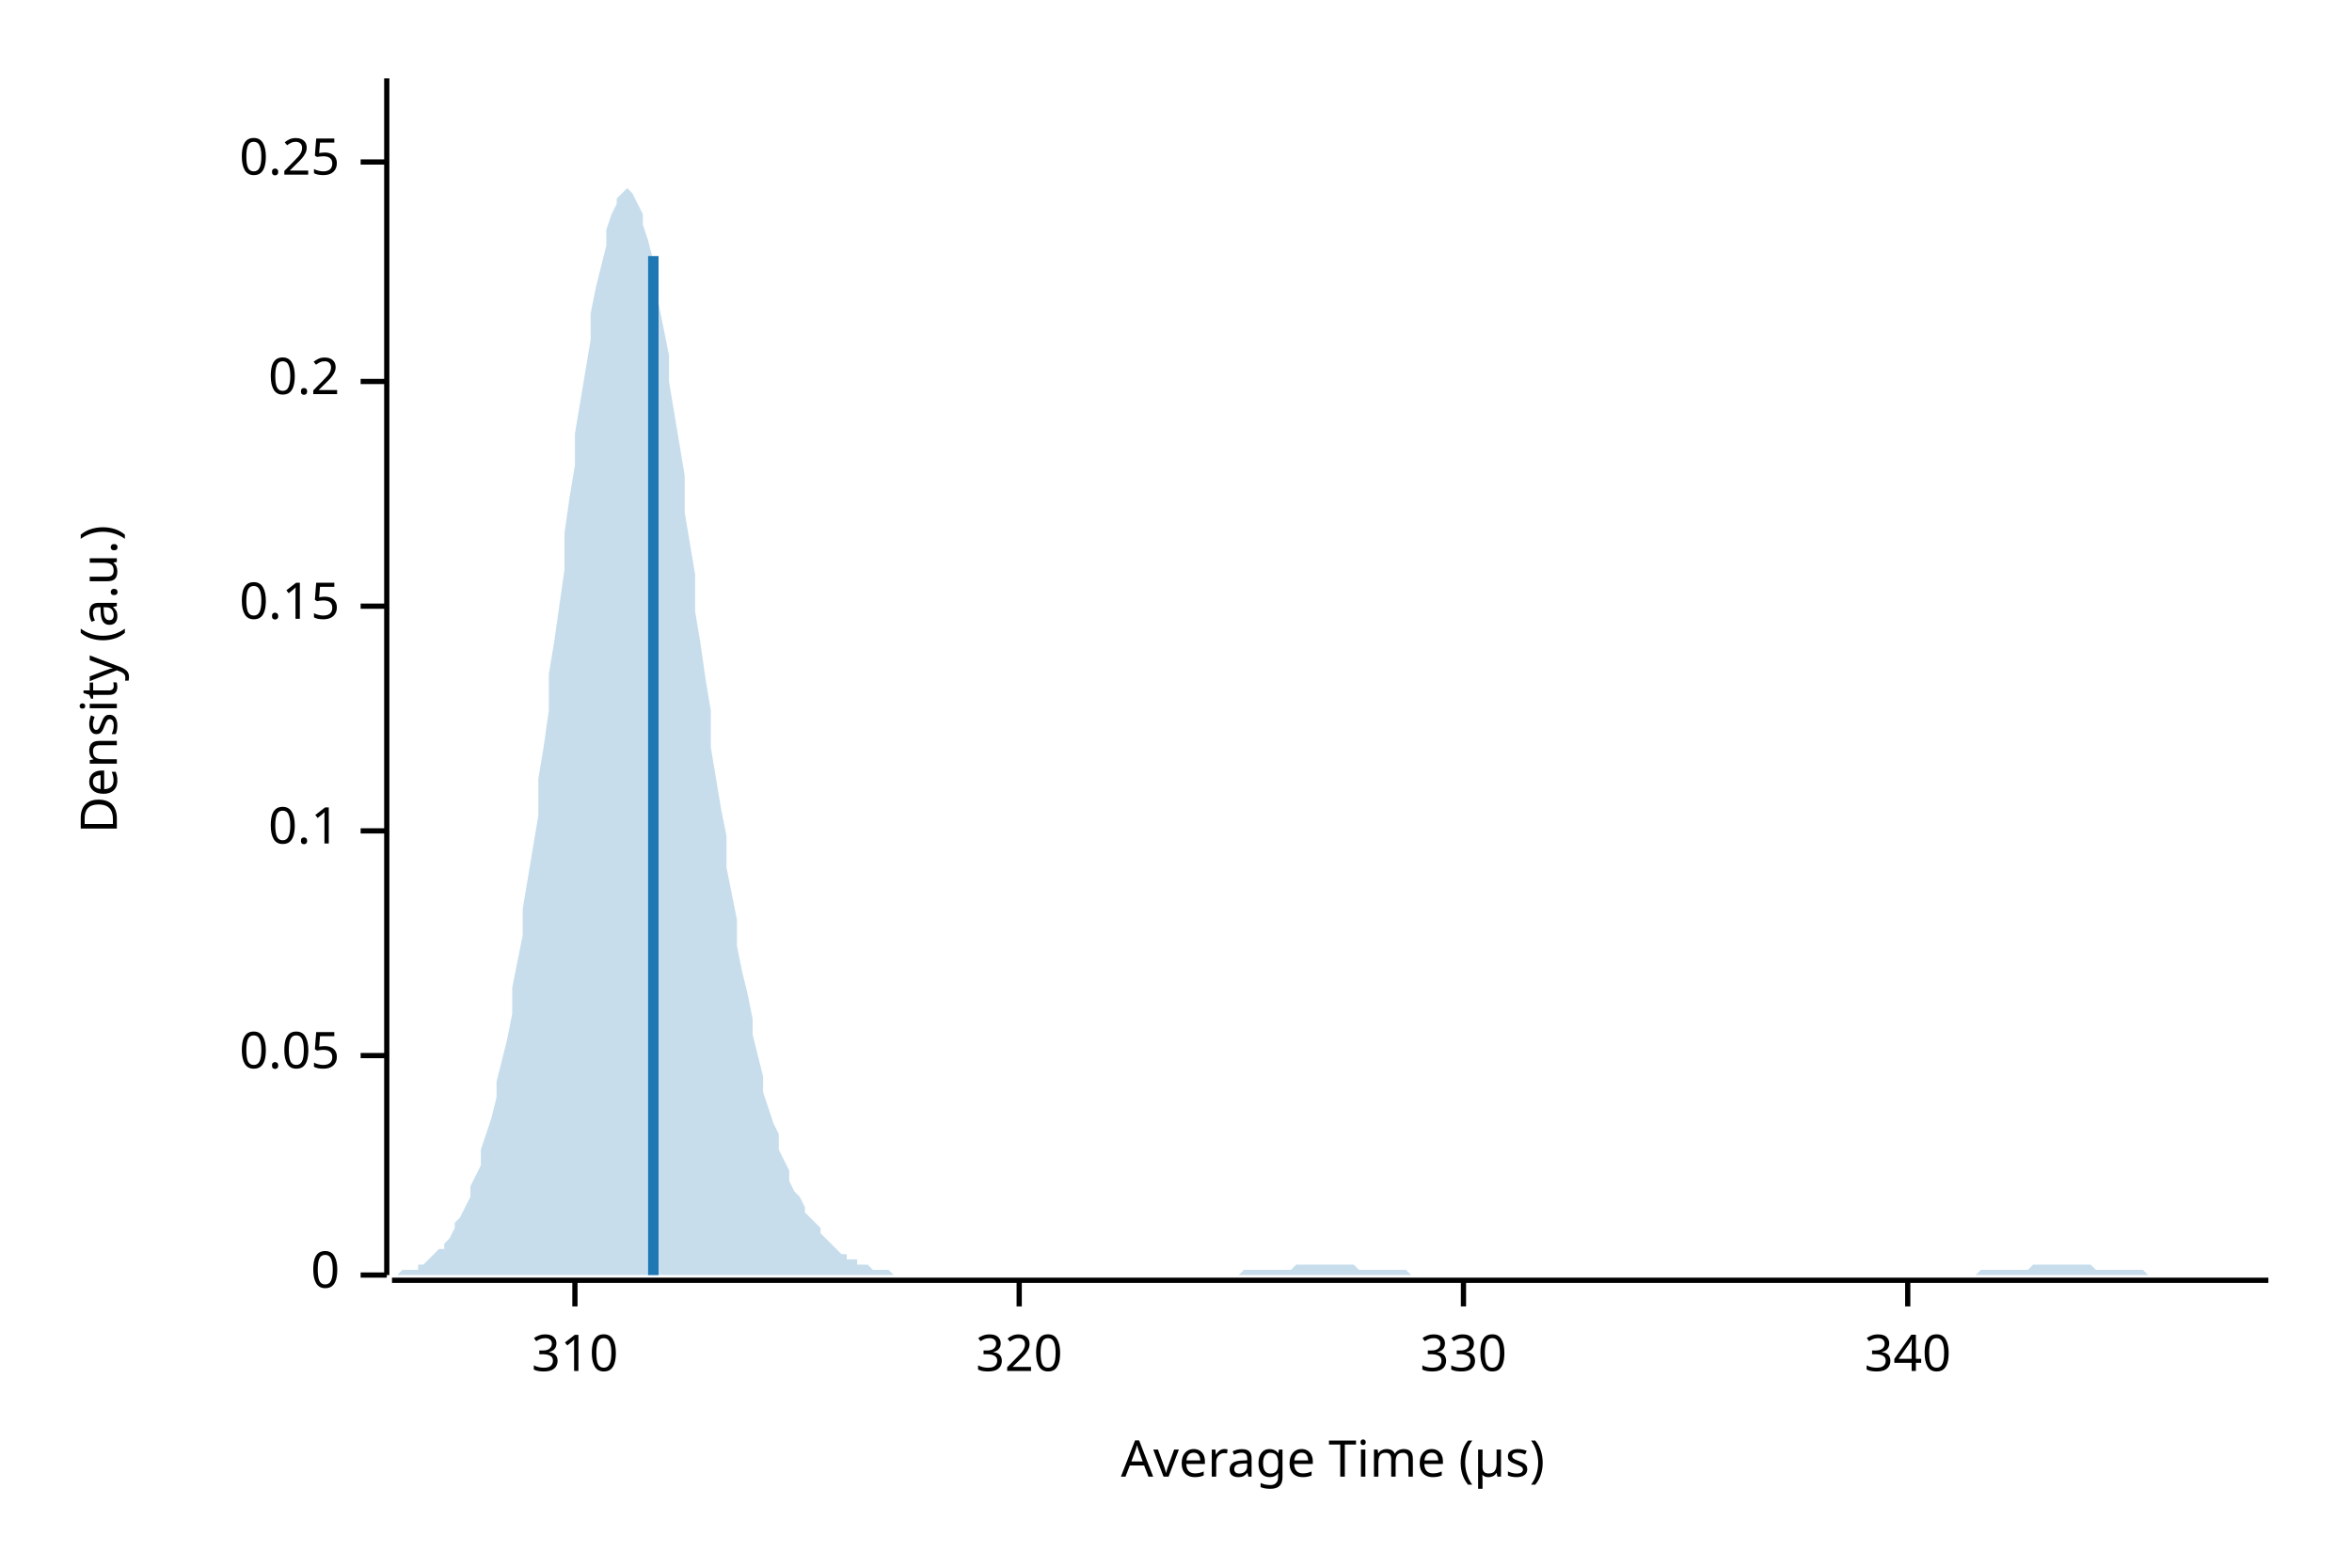
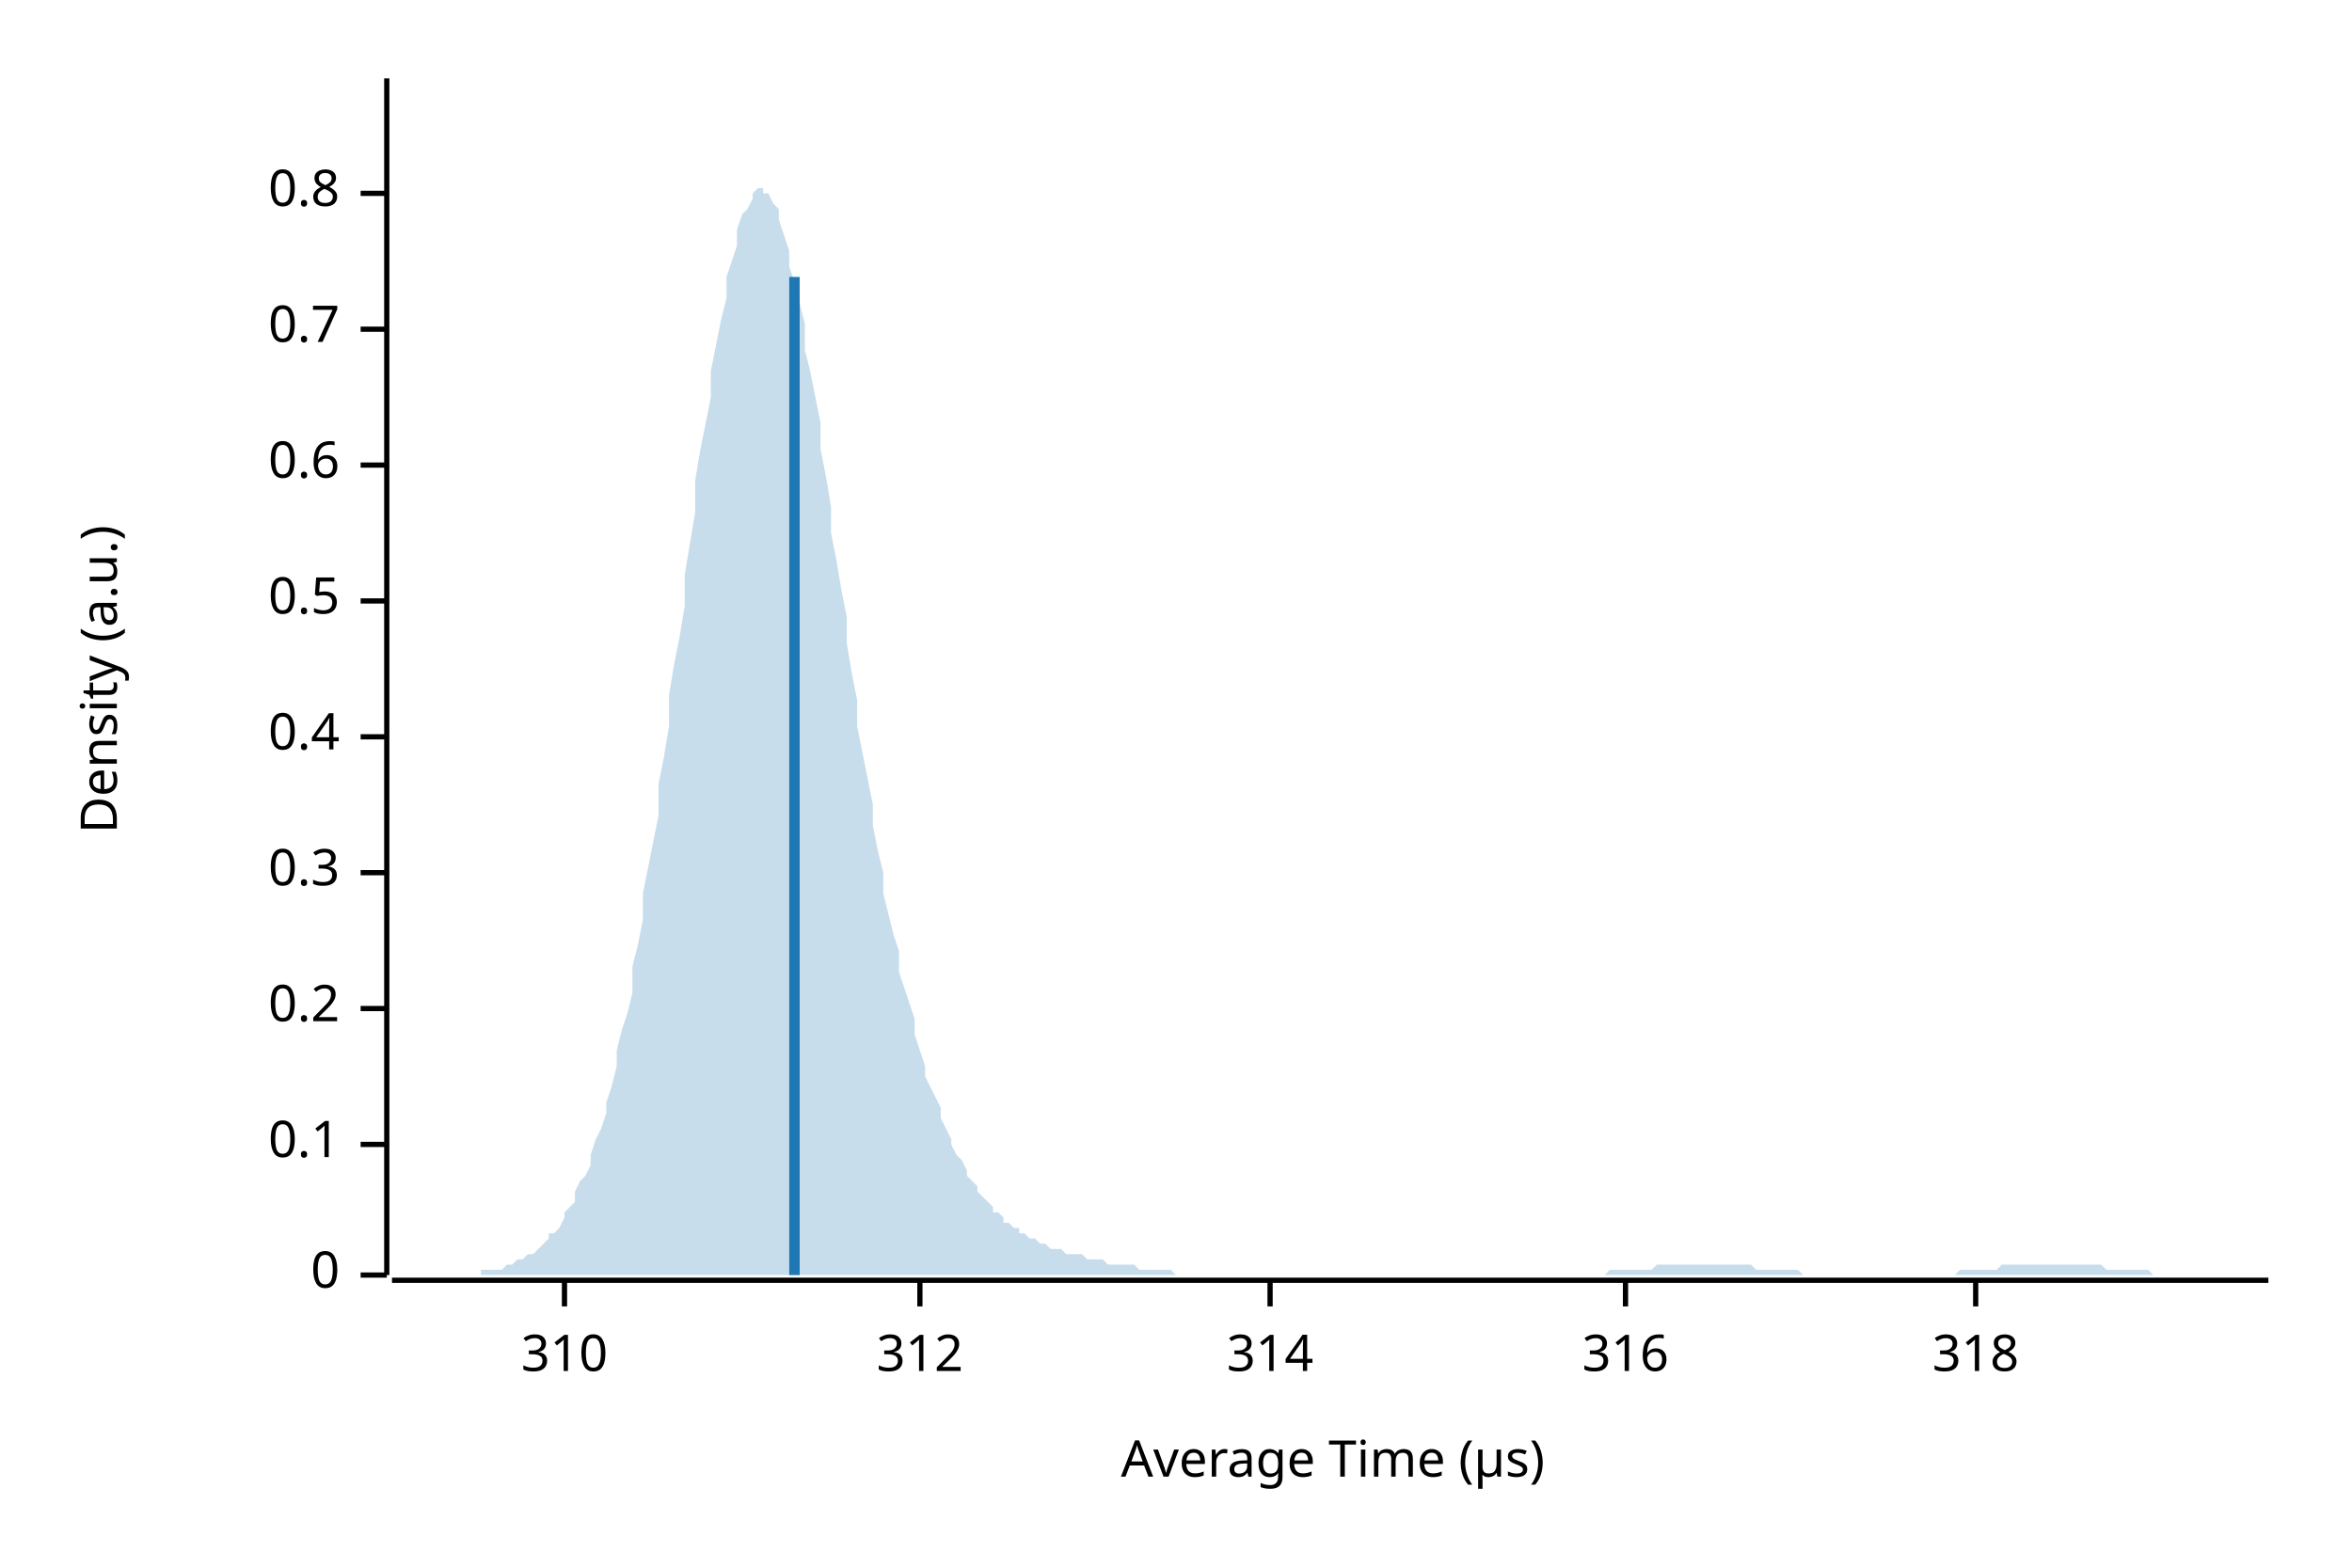
<svg xmlns="http://www.w3.org/2000/svg" width="450" height="300" viewBox="0 0 450 300">
  <text x="15" y="130" dy="0.76em" text-anchor="middle" font-family="sans-serif" font-size="9.677" opacity="1" fill="#000000" transform="rotate(270, 15, 130)">
Density (a.u.)
</text>
  <text x="255" y="285" dy="-0.5ex" text-anchor="middle" font-family="sans-serif" font-size="9.677" opacity="1" fill="#000000">
Average Time (µs)
</text>
  <polyline fill="none" opacity="1" stroke="#000000" stroke-width="1" points="74,15 74,244 " />
  <text x="65" y="244" dy="0.5ex" text-anchor="end" font-family="sans-serif" font-size="9.677" opacity="1" fill="#000000">
0
</text>
  <polyline fill="none" opacity="1" stroke="#000000" stroke-width="1" points="69,244 74,244 " />
-   <text x="65" y="202" dy="0.5ex" text-anchor="end" font-family="sans-serif" font-size="9.677" opacity="1" fill="#000000">
- 0.05
- </text>
-   <polyline fill="none" opacity="1" stroke="#000000" stroke-width="1" points="69,202 74,202 " />
-   <text x="65" y="159" dy="0.5ex" text-anchor="end" font-family="sans-serif" font-size="9.677" opacity="1" fill="#000000">
+   <text x="65" y="219" dy="0.5ex" text-anchor="end" font-family="sans-serif" font-size="9.677" opacity="1" fill="#000000">
0.1
</text>
-   <polyline fill="none" opacity="1" stroke="#000000" stroke-width="1" points="69,159 74,159 " />
-   <text x="65" y="116" dy="0.5ex" text-anchor="end" font-family="sans-serif" font-size="9.677" opacity="1" fill="#000000">
- 0.15
- </text>
-   <polyline fill="none" opacity="1" stroke="#000000" stroke-width="1" points="69,116 74,116 " />
-   <text x="65" y="73" dy="0.5ex" text-anchor="end" font-family="sans-serif" font-size="9.677" opacity="1" fill="#000000">
+   <polyline fill="none" opacity="1" stroke="#000000" stroke-width="1" points="69,219 74,219 " />
+   <text x="65" y="193" dy="0.5ex" text-anchor="end" font-family="sans-serif" font-size="9.677" opacity="1" fill="#000000">
0.2
</text>
-   <polyline fill="none" opacity="1" stroke="#000000" stroke-width="1" points="69,73 74,73 " />
-   <text x="65" y="31" dy="0.5ex" text-anchor="end" font-family="sans-serif" font-size="9.677" opacity="1" fill="#000000">
- 0.25
+   <polyline fill="none" opacity="1" stroke="#000000" stroke-width="1" points="69,193 74,193 " />
+   <text x="65" y="167" dy="0.5ex" text-anchor="end" font-family="sans-serif" font-size="9.677" opacity="1" fill="#000000">
+ 0.3
</text>
-   <polyline fill="none" opacity="1" stroke="#000000" stroke-width="1" points="69,31 74,31 " />
+   <polyline fill="none" opacity="1" stroke="#000000" stroke-width="1" points="69,167 74,167 " />
+   <text x="65" y="141" dy="0.5ex" text-anchor="end" font-family="sans-serif" font-size="9.677" opacity="1" fill="#000000">
+ 0.4
+ </text>
+   <polyline fill="none" opacity="1" stroke="#000000" stroke-width="1" points="69,141 74,141 " />
+   <text x="65" y="115" dy="0.5ex" text-anchor="end" font-family="sans-serif" font-size="9.677" opacity="1" fill="#000000">
+ 0.5
+ </text>
+   <polyline fill="none" opacity="1" stroke="#000000" stroke-width="1" points="69,115 74,115 " />
+   <text x="65" y="89" dy="0.5ex" text-anchor="end" font-family="sans-serif" font-size="9.677" opacity="1" fill="#000000">
+ 0.6
+ </text>
+   <polyline fill="none" opacity="1" stroke="#000000" stroke-width="1" points="69,89 74,89 " />
+   <text x="65" y="63" dy="0.5ex" text-anchor="end" font-family="sans-serif" font-size="9.677" opacity="1" fill="#000000">
+ 0.7
+ </text>
+   <polyline fill="none" opacity="1" stroke="#000000" stroke-width="1" points="69,63 74,63 " />
+   <text x="65" y="37" dy="0.5ex" text-anchor="end" font-family="sans-serif" font-size="9.677" opacity="1" fill="#000000">
+ 0.8
+ </text>
+   <polyline fill="none" opacity="1" stroke="#000000" stroke-width="1" points="69,37 74,37 " />
  <polyline fill="none" opacity="1" stroke="#000000" stroke-width="1" points="75,245 434,245 " />
-   <text x="110" y="255" dy="0.76em" text-anchor="middle" font-family="sans-serif" font-size="9.677" opacity="1" fill="#000000">
+   <text x="108" y="255" dy="0.76em" text-anchor="middle" font-family="sans-serif" font-size="9.677" opacity="1" fill="#000000">
310
</text>
-   <polyline fill="none" opacity="1" stroke="#000000" stroke-width="1" points="110,245 110,250 " />
-   <text x="195" y="255" dy="0.76em" text-anchor="middle" font-family="sans-serif" font-size="9.677" opacity="1" fill="#000000">
- 320
+   <polyline fill="none" opacity="1" stroke="#000000" stroke-width="1" points="108,245 108,250 " />
+   <text x="176" y="255" dy="0.76em" text-anchor="middle" font-family="sans-serif" font-size="9.677" opacity="1" fill="#000000">
+ 312
</text>
-   <polyline fill="none" opacity="1" stroke="#000000" stroke-width="1" points="195,245 195,250 " />
-   <text x="280" y="255" dy="0.76em" text-anchor="middle" font-family="sans-serif" font-size="9.677" opacity="1" fill="#000000">
- 330
+   <polyline fill="none" opacity="1" stroke="#000000" stroke-width="1" points="176,245 176,250 " />
+   <text x="243" y="255" dy="0.76em" text-anchor="middle" font-family="sans-serif" font-size="9.677" opacity="1" fill="#000000">
+ 314
</text>
-   <polyline fill="none" opacity="1" stroke="#000000" stroke-width="1" points="280,245 280,250 " />
-   <text x="365" y="255" dy="0.76em" text-anchor="middle" font-family="sans-serif" font-size="9.677" opacity="1" fill="#000000">
- 340
+   <polyline fill="none" opacity="1" stroke="#000000" stroke-width="1" points="243,245 243,250 " />
+   <text x="311" y="255" dy="0.76em" text-anchor="middle" font-family="sans-serif" font-size="9.677" opacity="1" fill="#000000">
+ 316
</text>
-   <polyline fill="none" opacity="1" stroke="#000000" stroke-width="1" points="365,245 365,250 " />
-   <polygon opacity="0.25" fill="#1F78B4" points="75,244 75,244 76,244 77,243 77,243 78,243 79,243 80,243 80,242 81,242 82,241 82,241 83,240 84,239 85,239 85,238 86,237 87,235 87,234 88,233 89,231 90,229 90,227 91,225 92,223 92,220 93,217 94,214 95,210 95,207 96,203 97,199 98,194 98,189 99,184 100,179 100,174 101,168 102,162 103,156 103,149 104,143 105,136 105,129 106,123 107,116 108,109 108,102 109,95 110,89 110,83 111,77 112,71 113,65 113,60 114,55 115,51 116,47 116,44 117,41 118,39 118,38 119,37 120,36 121,37 121,37 122,39 123,41 123,43 124,46 125,50 126,54 126,58 127,63 128,68 128,73 129,79 130,85 131,91 131,98 132,104 133,110 133,117 134,123 135,130 136,136 136,143 137,149 138,155 139,160 139,166 140,171 141,176 141,181 142,186 143,190 144,195 144,198 145,202 146,206 146,209 147,212 148,215 149,217 149,220 150,222 151,224 151,226 152,228 153,229 154,231 154,232 155,233 156,234 157,235 157,236 158,237 159,238 159,238 160,239 161,240 162,240 162,241 163,241 164,241 164,242 165,242 166,242 167,243 167,243 168,243 169,243 169,243 170,243 171,244 172,244 172,244 173,244 174,244 175,244 175,244 176,244 177,244 177,244 178,244 179,244 180,244 180,244 181,244 182,244 182,244 183,244 184,244 185,244 185,244 186,244 187,244 187,244 188,244 189,244 190,244 190,244 191,244 192,244 192,244 193,244 194,244 195,244 195,244 196,244 197,244 198,244 198,244 199,244 200,244 200,244 201,244 202,244 203,244 203,244 204,244 205,244 205,244 206,244 207,244 208,244 208,244 209,244 210,244 210,244 211,244 212,244 213,244 213,244 214,244 215,244 216,244 216,244 217,244 218,244 218,244 219,244 220,244 221,244 221,244 222,244 223,244 223,244 224,244 225,244 226,244 226,244 227,244 228,244 228,244 229,244 230,244 231,244 231,244 232,244 233,244 233,244 234,244 235,244 236,244 236,244 237,244 238,243 239,243 239,243 240,243 241,243 241,243 242,243 243,243 244,243 244,243 245,243 246,243 246,243 247,243 248,242 249,242 249,242 250,242 251,242 251,242 252,242 253,242 254,242 254,242 255,242 256,242 257,242 257,242 258,242 259,242 259,242 260,243 261,243 262,243 262,243 263,243 264,243 264,243 265,243 266,243 267,243 267,243 268,243 269,243 269,243 270,244 271,244 272,244 272,244 273,244 274,244 275,244 275,244 276,244 277,244 277,244 278,244 279,244 280,244 280,244 281,244 282,244 282,244 283,244 284,244 285,244 285,244 286,244 287,244 287,244 288,244 289,244 290,244 290,244 291,244 292,244 292,244 293,244 294,244 295,244 295,244 296,244 297,244 298,244 298,244 299,244 300,244 300,244 301,244 302,244 303,244 303,244 304,244 305,244 305,244 306,244 307,244 308,244 308,244 309,244 310,244 310,244 311,244 312,244 313,244 313,244 314,244 315,244 316,244 316,244 317,244 318,244 318,244 319,244 320,244 321,244 321,244 322,244 323,244 323,244 324,244 325,244 326,244 326,244 327,244 328,244 328,244 329,244 330,244 331,244 331,244 332,244 333,244 333,244 334,244 335,244 336,244 336,244 337,244 338,244 339,244 339,244 340,244 341,244 341,244 342,244 343,244 344,244 344,244 345,244 346,244 346,244 347,244 348,244 349,244 349,244 350,244 351,244 351,244 352,244 353,244 354,244 354,244 355,244 356,244 357,244 357,244 358,244 359,244 359,244 360,244 361,244 362,244 362,244 363,244 364,244 364,244 365,244 366,244 367,244 367,244 368,244 369,244 369,244 370,244 371,244 372,244 372,244 373,244 374,244 375,244 375,244 376,244 377,244 377,244 378,244 379,243 380,243 380,243 381,243 382,243 382,243 383,243 384,243 385,243 385,243 386,243 387,243 387,243 388,243 389,242 390,242 390,242 391,242 392,242 392,242 393,242 394,242 395,242 395,242 396,242 397,242 398,242 398,242 399,242 400,242 400,242 401,243 402,243 403,243 403,243 404,243 405,243 405,243 406,243 407,243 408,243 408,243 409,243 410,243 410,243 411,244 412,244 413,244 413,244 414,244 415,244 416,244 416,244 417,244 418,244 418,244 419,244 420,244 421,244 421,244 422,244 423,244 423,244 424,244 425,244 426,244 426,244 427,244 428,244 428,244 429,244 430,244 431,244 431,244 432,244 433,244 434,244 434,244 75,244 " />
-   <polyline fill="none" opacity="1" stroke="#1F78B4" stroke-width="2" points="125,244 125,49 " />
+   <polyline fill="none" opacity="1" stroke="#000000" stroke-width="1" points="311,245 311,250 " />
+   <text x="378" y="255" dy="0.76em" text-anchor="middle" font-family="sans-serif" font-size="9.677" opacity="1" fill="#000000">
+ 318
+ </text>
+   <polyline fill="none" opacity="1" stroke="#000000" stroke-width="1" points="378,245 378,250 " />
+   <polygon opacity="0.25" fill="#1F78B4" points="75,244 75,244 76,244 77,244 77,244 78,244 79,244 80,244 80,244 81,244 82,244 82,244 83,244 84,244 85,244 85,244 86,244 87,244 87,244 88,244 89,244 90,244 90,244 91,244 92,244 92,243 93,243 94,243 95,243 95,243 96,243 97,242 98,242 98,242 99,241 100,241 100,241 101,240 102,240 103,239 103,239 104,238 105,237 105,236 106,236 107,235 108,233 108,232 109,231 110,230 110,228 111,226 112,225 113,223 113,221 114,218 115,216 116,213 116,211 117,208 118,204 118,201 119,197 120,194 121,190 121,185 122,181 123,176 123,171 124,166 125,161 126,156 126,150 127,145 128,139 128,133 129,127 130,122 131,116 131,110 132,104 133,98 133,92 134,86 135,81 136,76 136,71 137,66 138,61 139,57 139,53 140,50 141,47 141,44 142,41 143,40 144,38 144,37 145,36 146,36 146,37 147,37 148,39 149,40 149,42 150,45 151,48 151,51 152,54 153,58 154,62 154,67 155,71 156,76 157,81 157,86 158,91 159,97 159,102 160,107 161,113 162,118 162,123 163,129 164,134 164,139 165,144 166,149 167,154 167,158 168,163 169,167 169,171 170,175 171,179 172,182 172,186 173,189 174,192 175,195 175,198 176,201 177,204 177,206 178,208 179,210 180,212 180,214 181,216 182,218 182,219 183,221 184,222 185,224 185,225 186,226 187,227 187,228 188,229 189,230 190,231 190,232 191,232 192,233 192,234 193,234 194,235 195,235 195,236 196,236 197,237 198,237 198,237 199,238 200,238 200,238 201,239 202,239 203,239 203,239 204,240 205,240 205,240 206,240 207,240 208,241 208,241 209,241 210,241 210,241 211,241 212,242 213,242 213,242 214,242 215,242 216,242 216,242 217,242 218,243 218,243 219,243 220,243 221,243 221,243 222,243 223,243 223,243 224,243 225,244 226,244 226,244 227,244 228,244 228,244 229,244 230,244 231,244 231,244 232,244 233,244 233,244 234,244 235,244 236,244 236,244 237,244 238,244 239,244 239,244 240,244 241,244 241,244 242,244 243,244 244,244 244,244 245,244 246,244 246,244 247,244 248,244 249,244 249,244 250,244 251,244 251,244 252,244 253,244 254,244 254,244 255,244 256,244 257,244 257,244 258,244 259,244 259,244 260,244 261,244 262,244 262,244 263,244 264,244 264,244 265,244 266,244 267,244 267,244 268,244 269,244 269,244 270,244 271,244 272,244 272,244 273,244 274,244 275,244 275,244 276,244 277,244 277,244 278,244 279,244 280,244 280,244 281,244 282,244 282,244 283,244 284,244 285,244 285,244 286,244 287,244 287,244 288,244 289,244 290,244 290,244 291,244 292,244 292,244 293,244 294,244 295,244 295,244 296,244 297,244 298,244 298,244 299,244 300,244 300,244 301,244 302,244 303,244 303,244 304,244 305,244 305,244 306,244 307,244 308,243 308,243 309,243 310,243 310,243 311,243 312,243 313,243 313,243 314,243 315,243 316,243 316,243 317,242 318,242 318,242 319,242 320,242 321,242 321,242 322,242 323,242 323,242 324,242 325,242 326,242 326,242 327,242 328,242 328,242 329,242 330,242 331,242 331,242 332,242 333,242 333,242 334,242 335,242 336,243 336,243 337,243 338,243 339,243 339,243 340,243 341,243 341,243 342,243 343,243 344,243 344,243 345,244 346,244 346,244 347,244 348,244 349,244 349,244 350,244 351,244 351,244 352,244 353,244 354,244 354,244 355,244 356,244 357,244 357,244 358,244 359,244 359,244 360,244 361,244 362,244 362,244 363,244 364,244 364,244 365,244 366,244 367,244 367,244 368,244 369,244 369,244 370,244 371,244 372,244 372,244 373,244 374,244 375,243 375,243 376,243 377,243 377,243 378,243 379,243 380,243 380,243 381,243 382,243 382,243 383,242 384,242 385,242 385,242 386,242 387,242 387,242 388,242 389,242 390,242 390,242 391,242 392,242 392,242 393,242 394,242 395,242 395,242 396,242 397,242 398,242 398,242 399,242 400,242 400,242 401,242 402,242 403,243 403,243 404,243 405,243 405,243 406,243 407,243 408,243 408,243 409,243 410,243 410,243 411,243 412,244 413,244 413,244 414,244 415,244 416,244 416,244 417,244 418,244 418,244 419,244 420,244 421,244 421,244 422,244 423,244 423,244 424,244 425,244 426,244 426,244 427,244 428,244 428,244 429,244 430,244 431,244 431,244 432,244 433,244 434,244 434,244 75,244 " />
+   <polyline fill="none" opacity="1" stroke="#1F78B4" stroke-width="2" points="152,244 152,53 " />
</svg>
